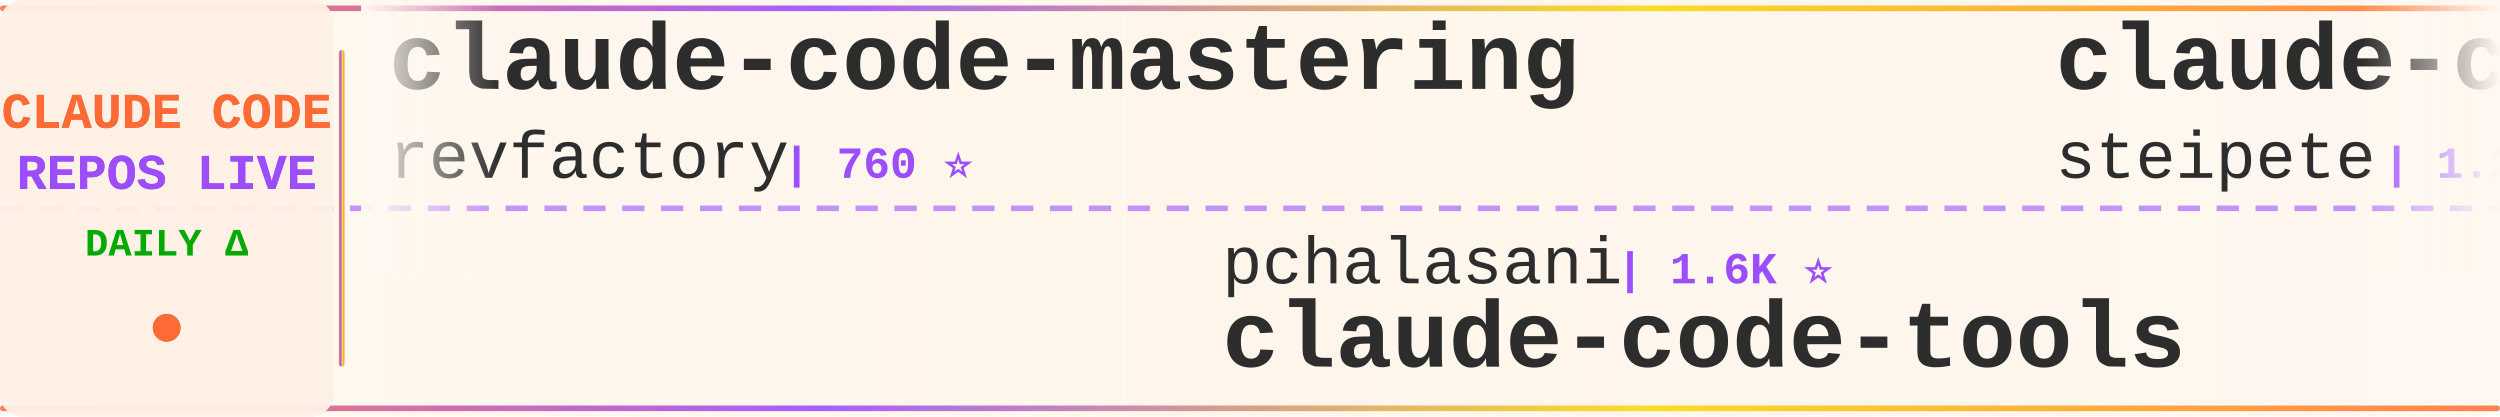
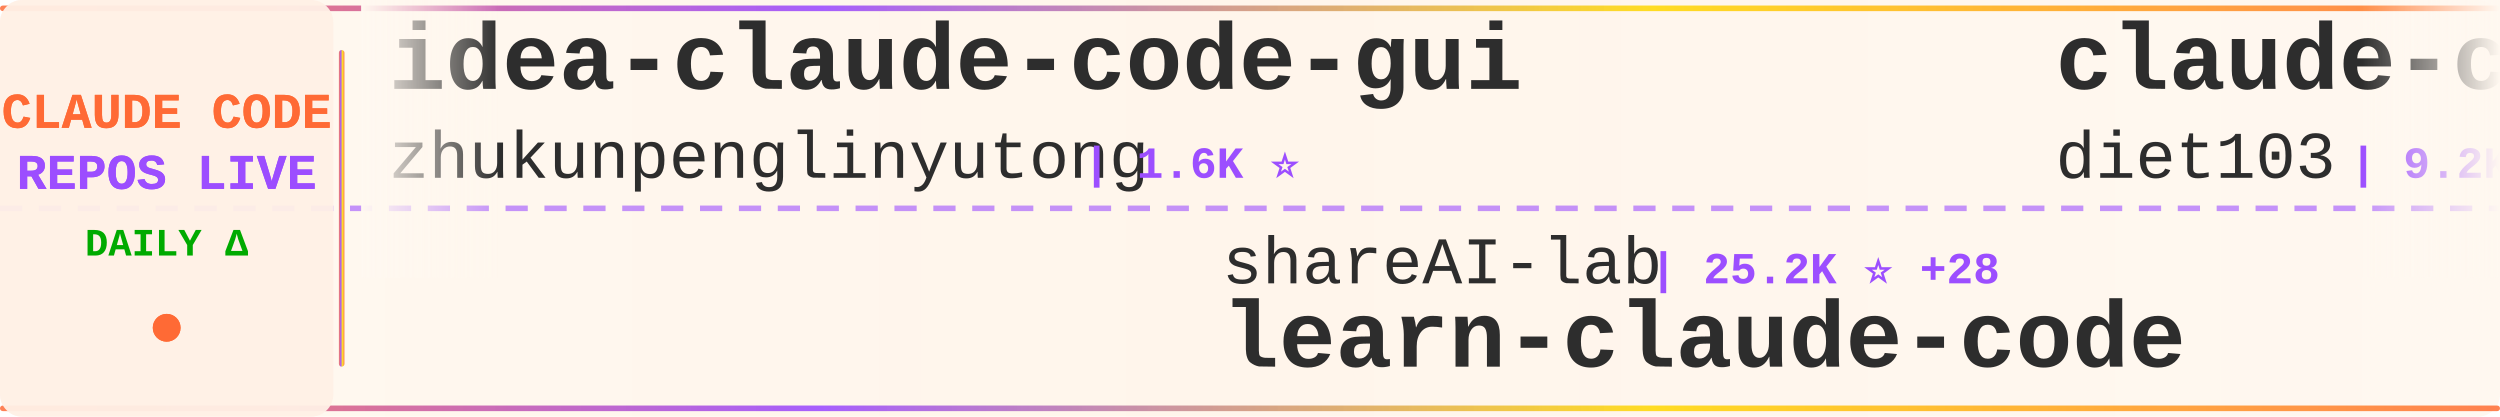
<svg xmlns="http://www.w3.org/2000/svg" width="900" height="150">
  <defs>
    <linearGradient id="tickerBg" x1="0%" y1="0%" x2="100%" y2="0%">
      <stop offset="0%" style="stop-color:#fff8f0;stop-opacity:0.98" />
      <stop offset="50%" style="stop-color:#fff5eb;stop-opacity:1" />
      <stop offset="100%" style="stop-color:#fff8f0;stop-opacity:0.98" />
    </linearGradient>
    <linearGradient id="borderGrad" x1="0%" y1="0%" x2="100%" y2="0%">
      <stop offset="0%" style="stop-color:#FF6B35;stop-opacity:0.85">
        <animate attributeName="stop-opacity" values="0.85;1;0.85" dur="2s" repeatCount="indefinite" />
      </stop>
      <stop offset="33%" style="stop-color:#9C4EFF;stop-opacity:0.9">
        <animate attributeName="stop-opacity" values="0.9;1;0.9" dur="2.2s" repeatCount="indefinite" />
      </stop>
      <stop offset="66%" style="stop-color:#FFD700;stop-opacity:0.85">
        <animate attributeName="stop-opacity" values="0.85;1;0.85" dur="1.8s" repeatCount="indefinite" />
      </stop>
      <stop offset="100%" style="stop-color:#FF6B35;stop-opacity:0.85">
        <animate attributeName="stop-opacity" values="0.85;1;0.85" dur="2s" repeatCount="indefinite" />
      </stop>
    </linearGradient>
    <filter id="textGlow">
      <feGaussianBlur stdDeviation="0.15" result="coloredBlur" />
      <feMerge>
        <feMergeNode in="coloredBlur" />
        <feMergeNode in="SourceGraphic" />
      </feMerge>
    </filter>
    <filter id="metricGlow">
      <feGaussianBlur stdDeviation="0.2" result="coloredBlur" />
      <feMerge>
        <feMergeNode in="coloredBlur" />
        <feMergeNode in="SourceGraphic" />
      </feMerge>
    </filter>
    <linearGradient id="leftFade" x1="0%" y1="0%" x2="100%" y2="0%">
      <stop offset="0%" style="stop-color:#fff8f0;stop-opacity:1" />
      <stop offset="100%" style="stop-color:#fff8f0;stop-opacity:0" />
    </linearGradient>
    <linearGradient id="rightFade" x1="0%" y1="0%" x2="100%" y2="0%">
      <stop offset="0%" style="stop-color:#fff8f0;stop-opacity:0" />
      <stop offset="100%" style="stop-color:#fff8f0;stop-opacity:1" />
    </linearGradient>
  </defs>
  <rect width="900" height="150" fill="url(#tickerBg)" rx="8" />
  <rect x="0" y="2" width="900" height="2" fill="url(#borderGrad)" rx="1" />
  <rect x="0" y="146" width="900" height="2" fill="url(#borderGrad)" rx="1" />
  <line x1="0" y1="75" x2="900" y2="75" stroke="#9C4EFF" stroke-width="2" stroke-dasharray="8 6" opacity="0.6" />
  <rect x="0" y="0" width="120" height="150" fill="#fff0e6" opacity="0.95" rx="8" />
  <text x="60" y="46" font-family="'Courier New', monospace" font-size="18" font-weight="bold" fill="#FF6B35" text-anchor="middle" filter="url(#textGlow)">
    CLAUDE CODE
  </text>
  <text x="60" y="68" font-family="'Courier New', monospace" font-size="18" font-weight="bold" fill="#9C4EFF" text-anchor="middle" filter="url(#textGlow)">
    REPOS LIVE
  </text>
  <text x="60" y="92" font-family="'Courier New', monospace" font-size="14" font-weight="bold" fill="#00aa00" text-anchor="middle">
    DAILY Δ
  </text>
  <circle cx="60" cy="118" r="5" fill="#FF6B35" filter="url(#metricGlow)">
    <animate attributeName="r" values="4;6;4" dur="1.5s" repeatCount="indefinite" />
    <animate attributeName="opacity" values="0.6;1;0.6" dur="1.5s" repeatCount="indefinite" />
  </circle>
  <rect x="122" y="18" width="2" height="114" fill="url(#borderGrad)" rx="1" />
  <clipPath id="tickerClip">
    <rect x="130" y="0" width="770" height="150" />
  </clipPath>
  <g clip-path="url(#tickerClip)">
    <g id="tickerItems">
      <animateTransform attributeName="transform" attributeType="XML" type="translate" from="0 0" to="-3000 0" dur="54s" repeatCount="indefinite" />
      <g transform="translate(0, 0)">
-         <text x="140" y="32" font-family="'Courier New', monospace" font-size="34" font-weight="bold" fill="#2d2d2d">claude-code-mastering</text>
-         <text x="140" y="64" font-family="'Courier New', monospace" font-size="24" font-weight="normal" fill="#2d2d2d" opacity="1.0">revfactory</text>
-         <text x="282" y="64" font-family="'Courier New', monospace" font-size="16" font-weight="bold" fill="#9C4EFF"> | 760 ⭐</text>
+         <text x="140" y="32" font-family="'Courier New', monospace" font-size="34" font-weight="bold" fill="#2d2d2d">idea-claude-code-gui</text>
+         <text x="140" y="64" font-family="'Courier New', monospace" font-size="24" font-weight="normal" fill="#2d2d2d" opacity="1.0">zhukunpenglinyutong</text>
+         <text x="390" y="64" font-family="'Courier New', monospace" font-size="16" font-weight="bold" fill="#9C4EFF"> | 1.6K ⭐</text>
      </g>
      <g transform="translate(300, 0)">
-         <text x="140" y="102" font-family="'Courier New', monospace" font-size="24" font-weight="normal" fill="#2d2d2d" opacity="1.0">pchalasani</text>
-         <text x="282" y="102" font-family="'Courier New', monospace" font-size="16" font-weight="bold" fill="#9C4EFF"> | 1.6K ⭐</text>
-         <text x="140" y="132" font-family="'Courier New', monospace" font-size="34" font-weight="bold" fill="#2d2d2d">claude-code-tools</text>
+         <text x="140" y="102" font-family="'Courier New', monospace" font-size="24" font-weight="normal" fill="#2d2d2d" opacity="1.0">shareAI-lab</text>
+         <text x="294" y="102" font-family="'Courier New', monospace" font-size="16" font-weight="bold" fill="#9C4EFF"> | 25.2K ⭐ +28</text>
+         <text x="140" y="132" font-family="'Courier New', monospace" font-size="34" font-weight="bold" fill="#2d2d2d">learn-claude-code</text>
      </g>
      <g transform="translate(600, 0)">
-         <text x="140" y="32" font-family="'Courier New', monospace" font-size="34" font-weight="bold" fill="#2d2d2d">claude-code-mcp</text>
-         <text x="140" y="64" font-family="'Courier New', monospace" font-size="24" font-weight="normal" fill="#2d2d2d" opacity="1.0">steipete</text>
-         <text x="258" y="64" font-family="'Courier New', monospace" font-size="16" font-weight="bold" fill="#9C4EFF"> | 1.2K ⭐ +1</text>
+         <text x="140" y="32" font-family="'Courier New', monospace" font-size="34" font-weight="bold" fill="#2d2d2d">claude-code-infrastructu...</text>
+         <text x="140" y="64" font-family="'Courier New', monospace" font-size="24" font-weight="normal" fill="#2d2d2d" opacity="1.0">diet103</text>
+         <text x="246" y="64" font-family="'Courier New', monospace" font-size="16" font-weight="bold" fill="#9C4EFF"> | 9.2K ⭐ +2</text>
      </g>
      <g transform="translate(900, 0)">
+         <text x="140" y="102" font-family="'Courier New', monospace" font-size="24" font-weight="normal" fill="#2d2d2d" opacity="1.0">peterkrueck</text>
+         <text x="294" y="102" font-family="'Courier New', monospace" font-size="16" font-weight="bold" fill="#9C4EFF"> | 1.3K ⭐</text>
+         <text x="140" y="132" font-family="'Courier New', monospace" font-size="34" font-weight="bold" fill="#2d2d2d">Claude-Code-Development-...</text>
+       </g>
+       <g transform="translate(1200, 0)">
+         <text x="140" y="32" font-family="'Courier New', monospace" font-size="34" font-weight="bold" fill="#2d2d2d">vibe-kanban</text>
+         <text x="140" y="64" font-family="'Courier New', monospace" font-size="24" font-weight="normal" fill="#2d2d2d" opacity="1.0">BloopAI</text>
+         <text x="246" y="64" font-family="'Courier New', monospace" font-size="16" font-weight="bold" fill="#9C4EFF"> | 23.0K ⭐ +17</text>
+       </g>
+       <g transform="translate(1500, 0)">
        <text x="140" y="102" font-family="'Courier New', monospace" font-size="24" font-weight="normal" fill="#2d2d2d" opacity="1.0">feiskyer</text>
-         <text x="258" y="102" font-family="'Courier New', monospace" font-size="16" font-weight="bold" fill="#9C4EFF"> | 1.3K ⭐ +1</text>
+         <text x="258" y="102" font-family="'Courier New', monospace" font-size="16" font-weight="bold" fill="#9C4EFF"> | 1.3K ⭐</text>
        <text x="140" y="132" font-family="'Courier New', monospace" font-size="34" font-weight="bold" fill="#2d2d2d">claude-code-settings</text>
      </g>
-       <g transform="translate(1200, 0)">
-         <text x="140" y="32" font-family="'Courier New', monospace" font-size="34" font-weight="bold" fill="#2d2d2d">claude-code-tips</text>
-         <text x="140" y="64" font-family="'Courier New', monospace" font-size="24" font-weight="normal" fill="#2d2d2d" opacity="1.0">ykdojo</text>
-         <text x="234" y="64" font-family="'Courier New', monospace" font-size="16" font-weight="bold" fill="#9C4EFF"> | 4.4K ⭐ +12</text>
-       </g>
-       <g transform="translate(1500, 0)">
-         <text x="140" y="102" font-family="'Courier New', monospace" font-size="24" font-weight="normal" fill="#2d2d2d" opacity="1.0">rizethereum</text>
-         <text x="294" y="102" font-family="'Courier New', monospace" font-size="16" font-weight="bold" fill="#9C4EFF"> | 1.8K ⭐</text>
-         <text x="140" y="132" font-family="'Courier New', monospace" font-size="34" font-weight="bold" fill="#2d2d2d">claude-code-requirements...</text>
-       </g>
      <g transform="translate(1800, 0)">
-         <text x="140" y="32" font-family="'Courier New', monospace" font-size="34" font-weight="bold" fill="#2d2d2d">Claude-Code-Communicatio...</text>
-         <text x="140" y="64" font-family="'Courier New', monospace" font-size="24" font-weight="normal" fill="#2d2d2d" opacity="1.0">nishimoto265</text>
-         <text x="306" y="64" font-family="'Courier New', monospace" font-size="16" font-weight="bold" fill="#9C4EFF"> | 493 ⭐</text>
+         <text x="140" y="32" font-family="'Courier New', monospace" font-size="34" font-weight="bold" fill="#2d2d2d">claude-code-router</text>
+         <text x="140" y="64" font-family="'Courier New', monospace" font-size="24" font-weight="normal" fill="#2d2d2d" opacity="1.0">musistudio</text>
+         <text x="282" y="64" font-family="'Courier New', monospace" font-size="16" font-weight="bold" fill="#9C4EFF"> | 29.5K ⭐ +8</text>
      </g>
      <g transform="translate(2100, 0)">
-         <text x="140" y="102" font-family="'Courier New', monospace" font-size="24" font-weight="normal" fill="#2d2d2d" opacity="1.0">diet103</text>
-         <text x="246" y="102" font-family="'Courier New', monospace" font-size="16" font-weight="bold" fill="#9C4EFF"> | 9.2K ⭐ +2</text>
-         <text x="140" y="132" font-family="'Courier New', monospace" font-size="34" font-weight="bold" fill="#2d2d2d">claude-code-infrastructu...</text>
+         <text x="140" y="102" font-family="'Courier New', monospace" font-size="24" font-weight="normal" fill="#2d2d2d" opacity="1.0">anthropics</text>
+         <text x="282" y="102" font-family="'Courier New', monospace" font-size="16" font-weight="bold" fill="#9C4EFF"> | 3.7K ⭐ +3</text>
+         <text x="140" y="132" font-family="'Courier New', monospace" font-size="34" font-weight="bold" fill="#2d2d2d">claude-code-security-rev...</text>
      </g>
      <g transform="translate(2400, 0)">
-         <text x="140" y="32" font-family="'Courier New', monospace" font-size="34" font-weight="bold" fill="#2d2d2d">CLIProxyAPI</text>
-         <text x="140" y="64" font-family="'Courier New', monospace" font-size="24" font-weight="normal" fill="#2d2d2d" opacity="1.0">router-for-me</text>
-         <text x="318" y="64" font-family="'Courier New', monospace" font-size="16" font-weight="bold" fill="#9C4EFF"> | 15.5K ⭐ +84</text>
+         <text x="140" y="32" font-family="'Courier New', monospace" font-size="34" font-weight="bold" fill="#2d2d2d">claude-code-tresor</text>
+         <text x="140" y="64" font-family="'Courier New', monospace" font-size="24" font-weight="normal" fill="#2d2d2d" opacity="1.0">alirezarezvani</text>
+         <text x="330" y="64" font-family="'Courier New', monospace" font-size="16" font-weight="bold" fill="#9C4EFF"> | 601 ⭐</text>
      </g>
      <g transform="translate(2700, 0)">
-         <text x="140" y="102" font-family="'Courier New', monospace" font-size="24" font-weight="normal" fill="#2d2d2d" opacity="1.0">anthropics</text>
-         <text x="282" y="102" font-family="'Courier New', monospace" font-size="16" font-weight="bold" fill="#9C4EFF"> | 601 ⭐</text>
-         <text x="140" y="132" font-family="'Courier New', monospace" font-size="34" font-weight="bold" fill="#2d2d2d">claude-code-base-action</text>
+         <text x="140" y="102" font-family="'Courier New', monospace" font-size="24" font-weight="normal" fill="#2d2d2d" opacity="1.0">obra</text>
+         <text x="210" y="102" font-family="'Courier New', monospace" font-size="16" font-weight="bold" fill="#9C4EFF"> | 78.0K ⭐ +253</text>
+         <text x="140" y="132" font-family="'Courier New', monospace" font-size="34" font-weight="bold" fill="#2d2d2d">superpowers</text>
      </g>
      <g transform="translate(3000, 0)">
-         <text x="140" y="32" font-family="'Courier New', monospace" font-size="34" font-weight="bold" fill="#2d2d2d">claude-code-mastering</text>
-         <text x="140" y="64" font-family="'Courier New', monospace" font-size="24" font-weight="normal" fill="#2d2d2d" opacity="1.0">revfactory</text>
-         <text x="282" y="64" font-family="'Courier New', monospace" font-size="16" font-weight="bold" fill="#9C4EFF"> | 760 ⭐</text>
+         <text x="140" y="32" font-family="'Courier New', monospace" font-size="34" font-weight="bold" fill="#2d2d2d">idea-claude-code-gui</text>
+         <text x="140" y="64" font-family="'Courier New', monospace" font-size="24" font-weight="normal" fill="#2d2d2d" opacity="1.0">zhukunpenglinyutong</text>
+         <text x="390" y="64" font-family="'Courier New', monospace" font-size="16" font-weight="bold" fill="#9C4EFF"> | 1.6K ⭐</text>
      </g>
      <g transform="translate(3300, 0)">
-         <text x="140" y="102" font-family="'Courier New', monospace" font-size="24" font-weight="normal" fill="#2d2d2d" opacity="1.0">pchalasani</text>
-         <text x="282" y="102" font-family="'Courier New', monospace" font-size="16" font-weight="bold" fill="#9C4EFF"> | 1.6K ⭐</text>
-         <text x="140" y="132" font-family="'Courier New', monospace" font-size="34" font-weight="bold" fill="#2d2d2d">claude-code-tools</text>
+         <text x="140" y="102" font-family="'Courier New', monospace" font-size="24" font-weight="normal" fill="#2d2d2d" opacity="1.0">shareAI-lab</text>
+         <text x="294" y="102" font-family="'Courier New', monospace" font-size="16" font-weight="bold" fill="#9C4EFF"> | 25.2K ⭐ +28</text>
+         <text x="140" y="132" font-family="'Courier New', monospace" font-size="34" font-weight="bold" fill="#2d2d2d">learn-claude-code</text>
      </g>
      <g transform="translate(3600, 0)">
-         <text x="140" y="32" font-family="'Courier New', monospace" font-size="34" font-weight="bold" fill="#2d2d2d">claude-code-mcp</text>
-         <text x="140" y="64" font-family="'Courier New', monospace" font-size="24" font-weight="normal" fill="#2d2d2d" opacity="1.0">steipete</text>
-         <text x="258" y="64" font-family="'Courier New', monospace" font-size="16" font-weight="bold" fill="#9C4EFF"> | 1.2K ⭐ +1</text>
+         <text x="140" y="32" font-family="'Courier New', monospace" font-size="34" font-weight="bold" fill="#2d2d2d">claude-code-infrastructu...</text>
+         <text x="140" y="64" font-family="'Courier New', monospace" font-size="24" font-weight="normal" fill="#2d2d2d" opacity="1.0">diet103</text>
+         <text x="246" y="64" font-family="'Courier New', monospace" font-size="16" font-weight="bold" fill="#9C4EFF"> | 9.2K ⭐ +2</text>
      </g>
      <g transform="translate(3900, 0)">
-         <text x="140" y="102" font-family="'Courier New', monospace" font-size="24" font-weight="normal" fill="#2d2d2d" opacity="1.0">feiskyer</text>
-         <text x="258" y="102" font-family="'Courier New', monospace" font-size="16" font-weight="bold" fill="#9C4EFF"> | 1.3K ⭐ +1</text>
-         <text x="140" y="132" font-family="'Courier New', monospace" font-size="34" font-weight="bold" fill="#2d2d2d">claude-code-settings</text>
+         <text x="140" y="102" font-family="'Courier New', monospace" font-size="24" font-weight="normal" fill="#2d2d2d" opacity="1.0">peterkrueck</text>
+         <text x="294" y="102" font-family="'Courier New', monospace" font-size="16" font-weight="bold" fill="#9C4EFF"> | 1.3K ⭐</text>
+         <text x="140" y="132" font-family="'Courier New', monospace" font-size="34" font-weight="bold" fill="#2d2d2d">Claude-Code-Development-...</text>
      </g>
    </g>
  </g>
  <rect x="130" y="0" width="50" height="100" fill="url(#leftFade)" />
  <rect x="850" y="0" width="50" height="100" fill="url(#rightFade)" />
</svg>
